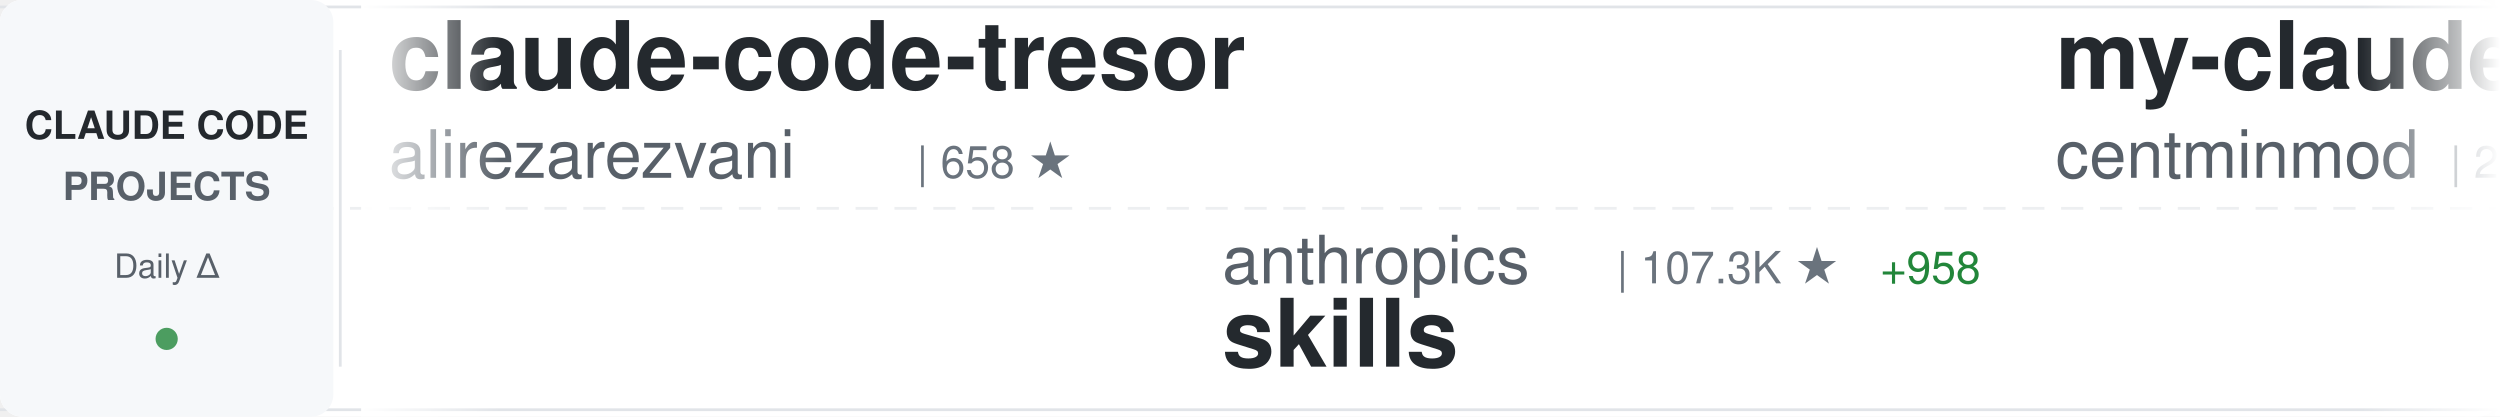
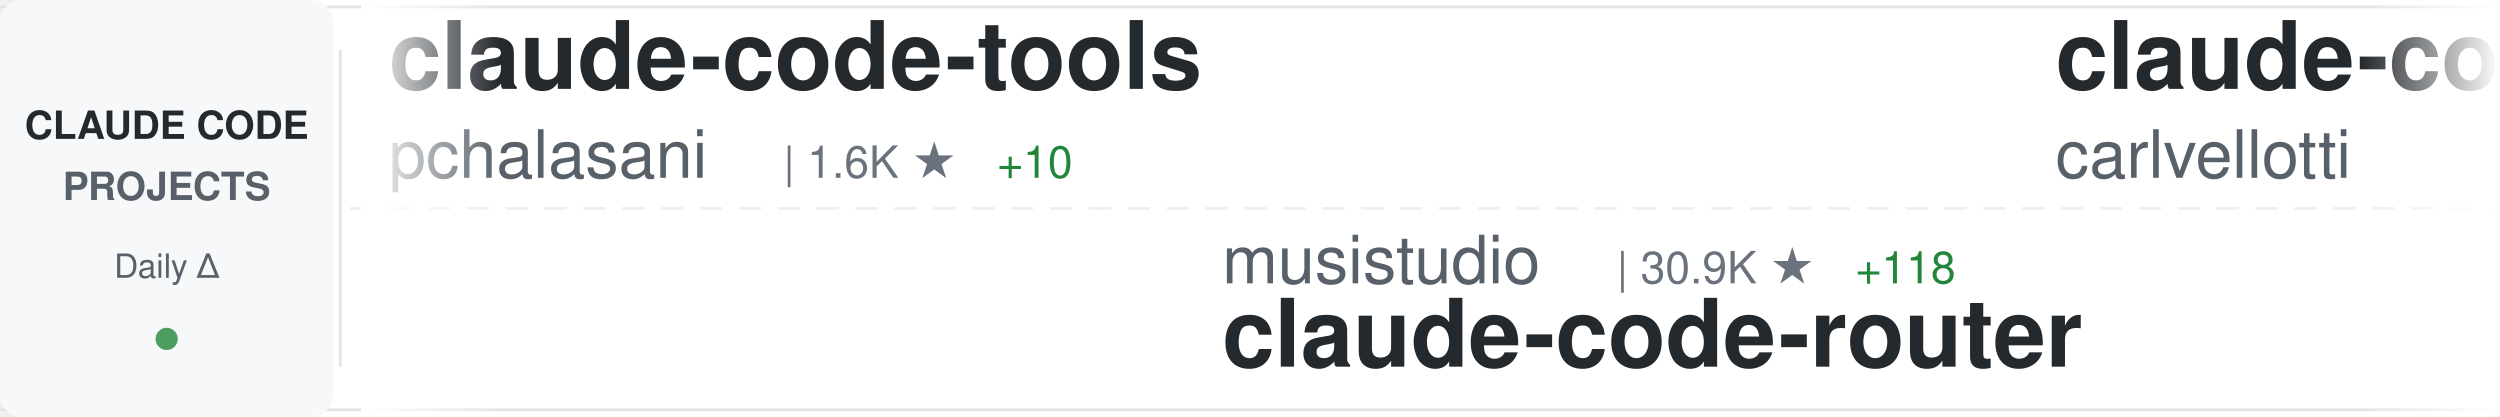
<svg xmlns="http://www.w3.org/2000/svg" width="900" height="150">
  <defs>
    <linearGradient id="awesomeLeftFade" x1="0%" y1="0%" x2="100%" y2="0%">
      <stop offset="0%" style="stop-color:#ffffff;stop-opacity:1" />
      <stop offset="100%" style="stop-color:#ffffff;stop-opacity:0" />
    </linearGradient>
    <linearGradient id="awesomeRightFade" x1="0%" y1="0%" x2="100%" y2="0%">
      <stop offset="0%" style="stop-color:#ffffff;stop-opacity:0" />
      <stop offset="100%" style="stop-color:#ffffff;stop-opacity:1" />
    </linearGradient>
  </defs>
  <rect width="900" height="150" fill="#ffffff" rx="8" />
  <rect x="0" y="2" width="900" height="1" fill="#e1e4e8" />
  <rect x="0" y="147" width="900" height="1" fill="#e1e4e8" />
  <line x1="0" y1="75" x2="900" y2="75" stroke="#e1e4e8" stroke-width="1" stroke-dasharray="8 6" opacity="0.6" />
  <rect x="0" y="0" width="120" height="150" fill="#f6f8fa" rx="8" />
  <text x="60" y="50" font-family="-apple-system, BlinkMacSystemFont, 'Segoe UI', Helvetica, Arial, sans-serif" font-size="14" font-weight="600" fill="#24292e" text-anchor="middle">CLAUDE CODE</text>
  <text x="60" y="72" font-family="-apple-system, BlinkMacSystemFont, 'Segoe UI', Helvetica, Arial, sans-serif" font-size="14" font-weight="600" fill="#586069" text-anchor="middle">PROJECTS</text>
  <text x="60" y="100" font-family="-apple-system, BlinkMacSystemFont, 'Segoe UI', Helvetica, Arial, sans-serif" font-size="12" font-weight="500" fill="#586069" text-anchor="middle">Daily Δ</text>
  <circle cx="60" cy="122" r="4" fill="#22863a" opacity="0.8" />
  <rect x="122" y="18" width="1" height="114" fill="#e1e4e8" />
  <clipPath id="awesomeTickerClip">
    <rect x="130" y="0" width="770" height="150" />
  </clipPath>
  <g clip-path="url(#awesomeTickerClip)">
    <g id="awesomeTickerItems">
      <animateTransform attributeName="transform" attributeType="XML" type="translate" from="0 0" to="-3000 0" dur="54s" repeatCount="indefinite" />
      <g transform="translate(0, 0)">
-         <text x="140" y="32" font-family="-apple-system, BlinkMacSystemFont, 'Segoe UI', Helvetica, Arial, sans-serif" font-size="34" font-weight="600" fill="#24292e">claude-code-tresor</text>
-         <text x="140" y="64" font-family="-apple-system, BlinkMacSystemFont, 'Segoe UI', Helvetica, Arial, sans-serif" font-size="24" font-weight="400" fill="#586069">alirezarezvani</text>
-         <text x="330" y="64" font-family="-apple-system, BlinkMacSystemFont, 'Segoe UI', Helvetica, Arial, sans-serif" font-size="16" font-weight="500" fill="#6a737d">| 658 ★</text>
+         <text x="140" y="32" font-family="-apple-system, BlinkMacSystemFont, 'Segoe UI', Helvetica, Arial, sans-serif" font-size="34" font-weight="600" fill="#24292e">claude-code-tools</text>
+         <text x="140" y="64" font-family="-apple-system, BlinkMacSystemFont, 'Segoe UI', Helvetica, Arial, sans-serif" font-size="24" font-weight="400" fill="#586069">pchalasani</text>
+         <text x="282" y="64" font-family="-apple-system, BlinkMacSystemFont, 'Segoe UI', Helvetica, Arial, sans-serif" font-size="16" font-weight="500" fill="#6a737d">| 1.6K ★</text>
+         <text x="359" y="64" font-family="-apple-system, BlinkMacSystemFont, 'Segoe UI', Helvetica, Arial, sans-serif" font-size="16" font-weight="500" fill="#22863a"> +10</text>
      </g>
      <g transform="translate(300, 0)">
-         <text x="140" y="102" font-family="-apple-system, BlinkMacSystemFont, 'Segoe UI', Helvetica, Arial, sans-serif" font-size="24" font-weight="400" fill="#586069">anthropics</text>
-         <text x="282" y="102" font-family="-apple-system, BlinkMacSystemFont, 'Segoe UI', Helvetica, Arial, sans-serif" font-size="16" font-weight="500" fill="#6a737d">| 107.3K ★</text>
-         <text x="377" y="102" font-family="-apple-system, BlinkMacSystemFont, 'Segoe UI', Helvetica, Arial, sans-serif" font-size="16" font-weight="500" fill="#22863a"> +958</text>
-         <text x="140" y="132" font-family="-apple-system, BlinkMacSystemFont, 'Segoe UI', Helvetica, Arial, sans-serif" font-size="34" font-weight="600" fill="#24292e">skills</text>
+         <text x="140" y="102" font-family="-apple-system, BlinkMacSystemFont, 'Segoe UI', Helvetica, Arial, sans-serif" font-size="24" font-weight="400" fill="#586069">musistudio</text>
+         <text x="282" y="102" font-family="-apple-system, BlinkMacSystemFont, 'Segoe UI', Helvetica, Arial, sans-serif" font-size="16" font-weight="500" fill="#6a737d">| 30.9K ★</text>
+         <text x="368" y="102" font-family="-apple-system, BlinkMacSystemFont, 'Segoe UI', Helvetica, Arial, sans-serif" font-size="16" font-weight="500" fill="#22863a"> +118</text>
+         <text x="140" y="132" font-family="-apple-system, BlinkMacSystemFont, 'Segoe UI', Helvetica, Arial, sans-serif" font-size="34" font-weight="600" fill="#24292e">claude-code-router</text>
      </g>
      <g transform="translate(600, 0)">
-         <text x="140" y="32" font-family="-apple-system, BlinkMacSystemFont, 'Segoe UI', Helvetica, Arial, sans-serif" font-size="34" font-weight="600" fill="#24292e">my-claude-code-setup</text>
-         <text x="140" y="64" font-family="-apple-system, BlinkMacSystemFont, 'Segoe UI', Helvetica, Arial, sans-serif" font-size="24" font-weight="400" fill="#586069">centminmod</text>
-         <text x="282" y="64" font-family="-apple-system, BlinkMacSystemFont, 'Segoe UI', Helvetica, Arial, sans-serif" font-size="16" font-weight="500" fill="#6a737d">| 2.1K ★</text>
-         <text x="359" y="64" font-family="-apple-system, BlinkMacSystemFont, 'Segoe UI', Helvetica, Arial, sans-serif" font-size="16" font-weight="500" fill="#22863a"> +6</text>
+         <text x="140" y="32" font-family="-apple-system, BlinkMacSystemFont, 'Segoe UI', Helvetica, Arial, sans-serif" font-size="34" font-weight="600" fill="#24292e">claude-code-pm-course</text>
+         <text x="140" y="64" font-family="-apple-system, BlinkMacSystemFont, 'Segoe UI', Helvetica, Arial, sans-serif" font-size="24" font-weight="400" fill="#586069">carlvellotti</text>
+         <text x="306" y="64" font-family="-apple-system, BlinkMacSystemFont, 'Segoe UI', Helvetica, Arial, sans-serif" font-size="16" font-weight="500" fill="#6a737d">| 1.7K ★</text>
+         <text x="383" y="64" font-family="-apple-system, BlinkMacSystemFont, 'Segoe UI', Helvetica, Arial, sans-serif" font-size="16" font-weight="500" fill="#22863a"> +9</text>
      </g>
      <g transform="translate(900, 0)">
+         <text x="140" y="102" font-family="-apple-system, BlinkMacSystemFont, 'Segoe UI', Helvetica, Arial, sans-serif" font-size="24" font-weight="400" fill="#586069">shareAI-lab</text>
+         <text x="294" y="102" font-family="-apple-system, BlinkMacSystemFont, 'Segoe UI', Helvetica, Arial, sans-serif" font-size="16" font-weight="500" fill="#6a737d">| 45.0K ★</text>
+         <text x="380" y="102" font-family="-apple-system, BlinkMacSystemFont, 'Segoe UI', Helvetica, Arial, sans-serif" font-size="16" font-weight="500" fill="#22863a"> +1.2K</text>
+         <text x="140" y="132" font-family="-apple-system, BlinkMacSystemFont, 'Segoe UI', Helvetica, Arial, sans-serif" font-size="34" font-weight="600" fill="#24292e">learn-claude-code</text>
+       </g>
+       <g transform="translate(1200, 0)">
+         <text x="140" y="32" font-family="-apple-system, BlinkMacSystemFont, 'Segoe UI', Helvetica, Arial, sans-serif" font-size="34" font-weight="600" fill="#24292e">claude-code-ultimate-gui...</text>
+         <text x="140" y="64" font-family="-apple-system, BlinkMacSystemFont, 'Segoe UI', Helvetica, Arial, sans-serif" font-size="24" font-weight="400" fill="#586069">FlorianBruniaux</text>
+         <text x="342" y="64" font-family="-apple-system, BlinkMacSystemFont, 'Segoe UI', Helvetica, Arial, sans-serif" font-size="16" font-weight="500" fill="#6a737d">| 2.6K ★</text>
+         <text x="419" y="64" font-family="-apple-system, BlinkMacSystemFont, 'Segoe UI', Helvetica, Arial, sans-serif" font-size="16" font-weight="500" fill="#22863a"> +77</text>
+       </g>
+       <g transform="translate(1500, 0)">
+         <text x="140" y="102" font-family="-apple-system, BlinkMacSystemFont, 'Segoe UI', Helvetica, Arial, sans-serif" font-size="24" font-weight="400" fill="#586069">KimYx0207</text>
+         <text x="270" y="102" font-family="-apple-system, BlinkMacSystemFont, 'Segoe UI', Helvetica, Arial, sans-serif" font-size="16" font-weight="500" fill="#6a737d">| 2.5K ★</text>
+         <text x="347" y="102" font-family="-apple-system, BlinkMacSystemFont, 'Segoe UI', Helvetica, Arial, sans-serif" font-size="16" font-weight="500" fill="#22863a"> +43</text>
+         <text x="140" y="132" font-family="-apple-system, BlinkMacSystemFont, 'Segoe UI', Helvetica, Arial, sans-serif" font-size="34" font-weight="600" fill="#24292e">Claude-Code-x-OpenClaw-G...</text>
+       </g>
+       <g transform="translate(1800, 0)">
+         <text x="140" y="32" font-family="-apple-system, BlinkMacSystemFont, 'Segoe UI', Helvetica, Arial, sans-serif" font-size="34" font-weight="600" fill="#24292e">claude-code</text>
+         <text x="140" y="64" font-family="-apple-system, BlinkMacSystemFont, 'Segoe UI', Helvetica, Arial, sans-serif" font-size="24" font-weight="400" fill="#586069">jarmuine</text>
+         <text x="258" y="64" font-family="-apple-system, BlinkMacSystemFont, 'Segoe UI', Helvetica, Arial, sans-serif" font-size="16" font-weight="500" fill="#6a737d">| 380 ★</text>
+         <text x="326" y="64" font-family="-apple-system, BlinkMacSystemFont, 'Segoe UI', Helvetica, Arial, sans-serif" font-size="16" font-weight="500" fill="#22863a"> +380</text>
+       </g>
+       <g transform="translate(2100, 0)">
+         <text x="140" y="102" font-family="-apple-system, BlinkMacSystemFont, 'Segoe UI', Helvetica, Arial, sans-serif" font-size="24" font-weight="400" fill="#586069">edmund-io</text>
+         <text x="270" y="102" font-family="-apple-system, BlinkMacSystemFont, 'Segoe UI', Helvetica, Arial, sans-serif" font-size="16" font-weight="500" fill="#6a737d">| 1.4K ★</text>
+         <text x="347" y="102" font-family="-apple-system, BlinkMacSystemFont, 'Segoe UI', Helvetica, Arial, sans-serif" font-size="16" font-weight="500" fill="#22863a"> +4</text>
+         <text x="140" y="132" font-family="-apple-system, BlinkMacSystemFont, 'Segoe UI', Helvetica, Arial, sans-serif" font-size="34" font-weight="600" fill="#24292e">edmunds-claude-code</text>
+       </g>
+       <g transform="translate(2400, 0)">
+         <text x="140" y="32" font-family="-apple-system, BlinkMacSystemFont, 'Segoe UI', Helvetica, Arial, sans-serif" font-size="34" font-weight="600" fill="#24292e">agents</text>
+         <text x="140" y="64" font-family="-apple-system, BlinkMacSystemFont, 'Segoe UI', Helvetica, Arial, sans-serif" font-size="24" font-weight="400" fill="#586069">wshobson</text>
+         <text x="258" y="64" font-family="-apple-system, BlinkMacSystemFont, 'Segoe UI', Helvetica, Arial, sans-serif" font-size="16" font-weight="500" fill="#6a737d">| 32.6K ★</text>
+         <text x="344" y="64" font-family="-apple-system, BlinkMacSystemFont, 'Segoe UI', Helvetica, Arial, sans-serif" font-size="16" font-weight="500" fill="#22863a"> +81</text>
+       </g>
+       <g transform="translate(2700, 0)">
        <text x="140" y="102" font-family="-apple-system, BlinkMacSystemFont, 'Segoe UI', Helvetica, Arial, sans-serif" font-size="24" font-weight="400" fill="#586069">Kuberwastaken</text>
-         <text x="318" y="102" font-family="-apple-system, BlinkMacSystemFont, 'Segoe UI', Helvetica, Arial, sans-serif" font-size="16" font-weight="500" fill="#6a737d">| 176 ★</text>
-         <text x="386" y="102" font-family="-apple-system, BlinkMacSystemFont, 'Segoe UI', Helvetica, Arial, sans-serif" font-size="16" font-weight="500" fill="#22863a"> +178</text>
+         <text x="318" y="102" font-family="-apple-system, BlinkMacSystemFont, 'Segoe UI', Helvetica, Arial, sans-serif" font-size="16" font-weight="500" fill="#6a737d">| 2.1K ★</text>
+         <text x="395" y="102" font-family="-apple-system, BlinkMacSystemFont, 'Segoe UI', Helvetica, Arial, sans-serif" font-size="16" font-weight="500" fill="#22863a"> +2.1K</text>
        <text x="140" y="132" font-family="-apple-system, BlinkMacSystemFont, 'Segoe UI', Helvetica, Arial, sans-serif" font-size="34" font-weight="600" fill="#24292e">claude-code</text>
      </g>
-       <g transform="translate(1200, 0)">
-         <text x="140" y="32" font-family="-apple-system, BlinkMacSystemFont, 'Segoe UI', Helvetica, Arial, sans-serif" font-size="34" font-weight="600" fill="#24292e">Claude-Code-Workflow</text>
-         <text x="140" y="64" font-family="-apple-system, BlinkMacSystemFont, 'Segoe UI', Helvetica, Arial, sans-serif" font-size="24" font-weight="400" fill="#586069">catlog22</text>
-         <text x="258" y="64" font-family="-apple-system, BlinkMacSystemFont, 'Segoe UI', Helvetica, Arial, sans-serif" font-size="16" font-weight="500" fill="#6a737d">| 1.6K ★</text>
-         <text x="335" y="64" font-family="-apple-system, BlinkMacSystemFont, 'Segoe UI', Helvetica, Arial, sans-serif" font-size="16" font-weight="500" fill="#22863a"> +15</text>
-       </g>
-       <g transform="translate(1500, 0)">
-         <text x="140" y="102" font-family="-apple-system, BlinkMacSystemFont, 'Segoe UI', Helvetica, Arial, sans-serif" font-size="24" font-weight="400" fill="#586069">pchalasani</text>
-         <text x="282" y="102" font-family="-apple-system, BlinkMacSystemFont, 'Segoe UI', Helvetica, Arial, sans-serif" font-size="16" font-weight="500" fill="#6a737d">| 1.6K ★</text>
-         <text x="359" y="102" font-family="-apple-system, BlinkMacSystemFont, 'Segoe UI', Helvetica, Arial, sans-serif" font-size="16" font-weight="500" fill="#22863a"> +9</text>
-         <text x="140" y="132" font-family="-apple-system, BlinkMacSystemFont, 'Segoe UI', Helvetica, Arial, sans-serif" font-size="34" font-weight="600" fill="#24292e">claude-code-tools</text>
-       </g>
-       <g transform="translate(1800, 0)">
-         <text x="140" y="32" font-family="-apple-system, BlinkMacSystemFont, 'Segoe UI', Helvetica, Arial, sans-serif" font-size="34" font-weight="600" fill="#24292e">everything-claude-code</text>
-         <text x="140" y="64" font-family="-apple-system, BlinkMacSystemFont, 'Segoe UI', Helvetica, Arial, sans-serif" font-size="24" font-weight="400" fill="#586069">affaan-m</text>
-         <text x="258" y="64" font-family="-apple-system, BlinkMacSystemFont, 'Segoe UI', Helvetica, Arial, sans-serif" font-size="16" font-weight="500" fill="#6a737d">| 123.8K ★</text>
-         <text x="353" y="64" font-family="-apple-system, BlinkMacSystemFont, 'Segoe UI', Helvetica, Arial, sans-serif" font-size="16" font-weight="500" fill="#22863a"> +5.8K</text>
-       </g>
-       <g transform="translate(2100, 0)">
-         <text x="140" y="102" font-family="-apple-system, BlinkMacSystemFont, 'Segoe UI', Helvetica, Arial, sans-serif" font-size="24" font-weight="400" fill="#586069">sanbuphy</text>
-         <text x="258" y="102" font-family="-apple-system, BlinkMacSystemFont, 'Segoe UI', Helvetica, Arial, sans-serif" font-size="16" font-weight="500" fill="#6a737d">| 754 ★</text>
-         <text x="326" y="102" font-family="-apple-system, BlinkMacSystemFont, 'Segoe UI', Helvetica, Arial, sans-serif" font-size="16" font-weight="500" fill="#22863a"> +762</text>
-         <text x="140" y="132" font-family="-apple-system, BlinkMacSystemFont, 'Segoe UI', Helvetica, Arial, sans-serif" font-size="34" font-weight="600" fill="#24292e">claude-code-source-code</text>
-       </g>
-       <g transform="translate(2400, 0)">
-         <text x="140" y="32" font-family="-apple-system, BlinkMacSystemFont, 'Segoe UI', Helvetica, Arial, sans-serif" font-size="34" font-weight="600" fill="#24292e">Claude-Code-Remote</text>
-         <text x="140" y="64" font-family="-apple-system, BlinkMacSystemFont, 'Segoe UI', Helvetica, Arial, sans-serif" font-size="24" font-weight="400" fill="#586069">JessyTsui</text>
-         <text x="270" y="64" font-family="-apple-system, BlinkMacSystemFont, 'Segoe UI', Helvetica, Arial, sans-serif" font-size="16" font-weight="500" fill="#6a737d">| 1.2K ★</text>
-         <text x="347" y="64" font-family="-apple-system, BlinkMacSystemFont, 'Segoe UI', Helvetica, Arial, sans-serif" font-size="16" font-weight="500" fill="#22863a"> +1</text>
-       </g>
-       <g transform="translate(2700, 0)">
-         <text x="140" y="102" font-family="-apple-system, BlinkMacSystemFont, 'Segoe UI', Helvetica, Arial, sans-serif" font-size="24" font-weight="400" fill="#586069">nishimoto265</text>
-         <text x="306" y="102" font-family="-apple-system, BlinkMacSystemFont, 'Segoe UI', Helvetica, Arial, sans-serif" font-size="16" font-weight="500" fill="#6a737d">| 495 ★</text>
-         <text x="140" y="132" font-family="-apple-system, BlinkMacSystemFont, 'Segoe UI', Helvetica, Arial, sans-serif" font-size="34" font-weight="600" fill="#24292e">Claude-Code-Communicatio...</text>
-       </g>
      <g transform="translate(3000, 0)">
-         <text x="140" y="32" font-family="-apple-system, BlinkMacSystemFont, 'Segoe UI', Helvetica, Arial, sans-serif" font-size="34" font-weight="600" fill="#24292e">claude-code-tresor</text>
-         <text x="140" y="64" font-family="-apple-system, BlinkMacSystemFont, 'Segoe UI', Helvetica, Arial, sans-serif" font-size="24" font-weight="400" fill="#586069">alirezarezvani</text>
-         <text x="330" y="64" font-family="-apple-system, BlinkMacSystemFont, 'Segoe UI', Helvetica, Arial, sans-serif" font-size="16" font-weight="500" fill="#6a737d">| 658 ★</text>
+         <text x="140" y="32" font-family="-apple-system, BlinkMacSystemFont, 'Segoe UI', Helvetica, Arial, sans-serif" font-size="34" font-weight="600" fill="#24292e">claude-code-tools</text>
+         <text x="140" y="64" font-family="-apple-system, BlinkMacSystemFont, 'Segoe UI', Helvetica, Arial, sans-serif" font-size="24" font-weight="400" fill="#586069">pchalasani</text>
+         <text x="282" y="64" font-family="-apple-system, BlinkMacSystemFont, 'Segoe UI', Helvetica, Arial, sans-serif" font-size="16" font-weight="500" fill="#6a737d">| 1.6K ★</text>
+         <text x="359" y="64" font-family="-apple-system, BlinkMacSystemFont, 'Segoe UI', Helvetica, Arial, sans-serif" font-size="16" font-weight="500" fill="#22863a"> +10</text>
      </g>
      <g transform="translate(3300, 0)">
-         <text x="140" y="102" font-family="-apple-system, BlinkMacSystemFont, 'Segoe UI', Helvetica, Arial, sans-serif" font-size="24" font-weight="400" fill="#586069">anthropics</text>
-         <text x="282" y="102" font-family="-apple-system, BlinkMacSystemFont, 'Segoe UI', Helvetica, Arial, sans-serif" font-size="16" font-weight="500" fill="#6a737d">| 107.3K ★</text>
-         <text x="377" y="102" font-family="-apple-system, BlinkMacSystemFont, 'Segoe UI', Helvetica, Arial, sans-serif" font-size="16" font-weight="500" fill="#22863a"> +958</text>
-         <text x="140" y="132" font-family="-apple-system, BlinkMacSystemFont, 'Segoe UI', Helvetica, Arial, sans-serif" font-size="34" font-weight="600" fill="#24292e">skills</text>
+         <text x="140" y="102" font-family="-apple-system, BlinkMacSystemFont, 'Segoe UI', Helvetica, Arial, sans-serif" font-size="24" font-weight="400" fill="#586069">musistudio</text>
+         <text x="282" y="102" font-family="-apple-system, BlinkMacSystemFont, 'Segoe UI', Helvetica, Arial, sans-serif" font-size="16" font-weight="500" fill="#6a737d">| 30.9K ★</text>
+         <text x="368" y="102" font-family="-apple-system, BlinkMacSystemFont, 'Segoe UI', Helvetica, Arial, sans-serif" font-size="16" font-weight="500" fill="#22863a"> +118</text>
+         <text x="140" y="132" font-family="-apple-system, BlinkMacSystemFont, 'Segoe UI', Helvetica, Arial, sans-serif" font-size="34" font-weight="600" fill="#24292e">claude-code-router</text>
      </g>
      <g transform="translate(3600, 0)">
-         <text x="140" y="32" font-family="-apple-system, BlinkMacSystemFont, 'Segoe UI', Helvetica, Arial, sans-serif" font-size="34" font-weight="600" fill="#24292e">my-claude-code-setup</text>
-         <text x="140" y="64" font-family="-apple-system, BlinkMacSystemFont, 'Segoe UI', Helvetica, Arial, sans-serif" font-size="24" font-weight="400" fill="#586069">centminmod</text>
-         <text x="282" y="64" font-family="-apple-system, BlinkMacSystemFont, 'Segoe UI', Helvetica, Arial, sans-serif" font-size="16" font-weight="500" fill="#6a737d">| 2.1K ★</text>
-         <text x="359" y="64" font-family="-apple-system, BlinkMacSystemFont, 'Segoe UI', Helvetica, Arial, sans-serif" font-size="16" font-weight="500" fill="#22863a"> +6</text>
+         <text x="140" y="32" font-family="-apple-system, BlinkMacSystemFont, 'Segoe UI', Helvetica, Arial, sans-serif" font-size="34" font-weight="600" fill="#24292e">claude-code-pm-course</text>
+         <text x="140" y="64" font-family="-apple-system, BlinkMacSystemFont, 'Segoe UI', Helvetica, Arial, sans-serif" font-size="24" font-weight="400" fill="#586069">carlvellotti</text>
+         <text x="306" y="64" font-family="-apple-system, BlinkMacSystemFont, 'Segoe UI', Helvetica, Arial, sans-serif" font-size="16" font-weight="500" fill="#6a737d">| 1.7K ★</text>
+         <text x="383" y="64" font-family="-apple-system, BlinkMacSystemFont, 'Segoe UI', Helvetica, Arial, sans-serif" font-size="16" font-weight="500" fill="#22863a"> +9</text>
      </g>
      <g transform="translate(3900, 0)">
-         <text x="140" y="102" font-family="-apple-system, BlinkMacSystemFont, 'Segoe UI', Helvetica, Arial, sans-serif" font-size="24" font-weight="400" fill="#586069">Kuberwastaken</text>
-         <text x="318" y="102" font-family="-apple-system, BlinkMacSystemFont, 'Segoe UI', Helvetica, Arial, sans-serif" font-size="16" font-weight="500" fill="#6a737d">| 176 ★</text>
-         <text x="386" y="102" font-family="-apple-system, BlinkMacSystemFont, 'Segoe UI', Helvetica, Arial, sans-serif" font-size="16" font-weight="500" fill="#22863a"> +178</text>
-         <text x="140" y="132" font-family="-apple-system, BlinkMacSystemFont, 'Segoe UI', Helvetica, Arial, sans-serif" font-size="34" font-weight="600" fill="#24292e">claude-code</text>
+         <text x="140" y="102" font-family="-apple-system, BlinkMacSystemFont, 'Segoe UI', Helvetica, Arial, sans-serif" font-size="24" font-weight="400" fill="#586069">shareAI-lab</text>
+         <text x="294" y="102" font-family="-apple-system, BlinkMacSystemFont, 'Segoe UI', Helvetica, Arial, sans-serif" font-size="16" font-weight="500" fill="#6a737d">| 45.0K ★</text>
+         <text x="380" y="102" font-family="-apple-system, BlinkMacSystemFont, 'Segoe UI', Helvetica, Arial, sans-serif" font-size="16" font-weight="500" fill="#22863a"> +1.2K</text>
+         <text x="140" y="132" font-family="-apple-system, BlinkMacSystemFont, 'Segoe UI', Helvetica, Arial, sans-serif" font-size="34" font-weight="600" fill="#24292e">learn-claude-code</text>
      </g>
    </g>
  </g>
  <rect x="130" y="0" width="50" height="150" fill="url(#awesomeLeftFade)" />
  <rect x="850" y="0" width="50" height="150" fill="url(#awesomeRightFade)" />
</svg>
